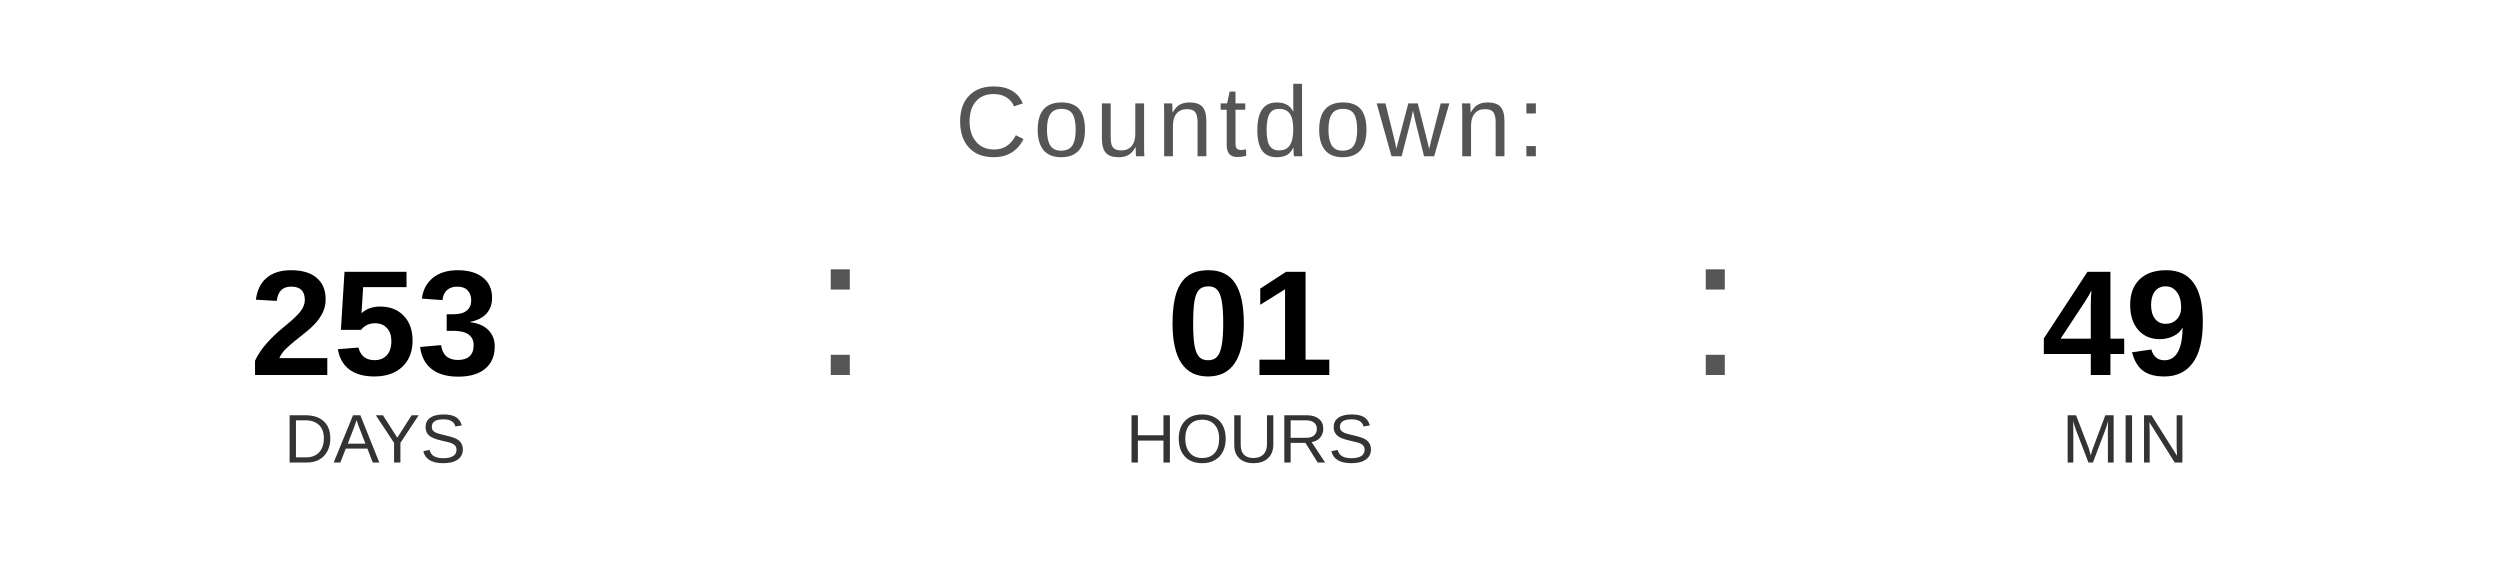
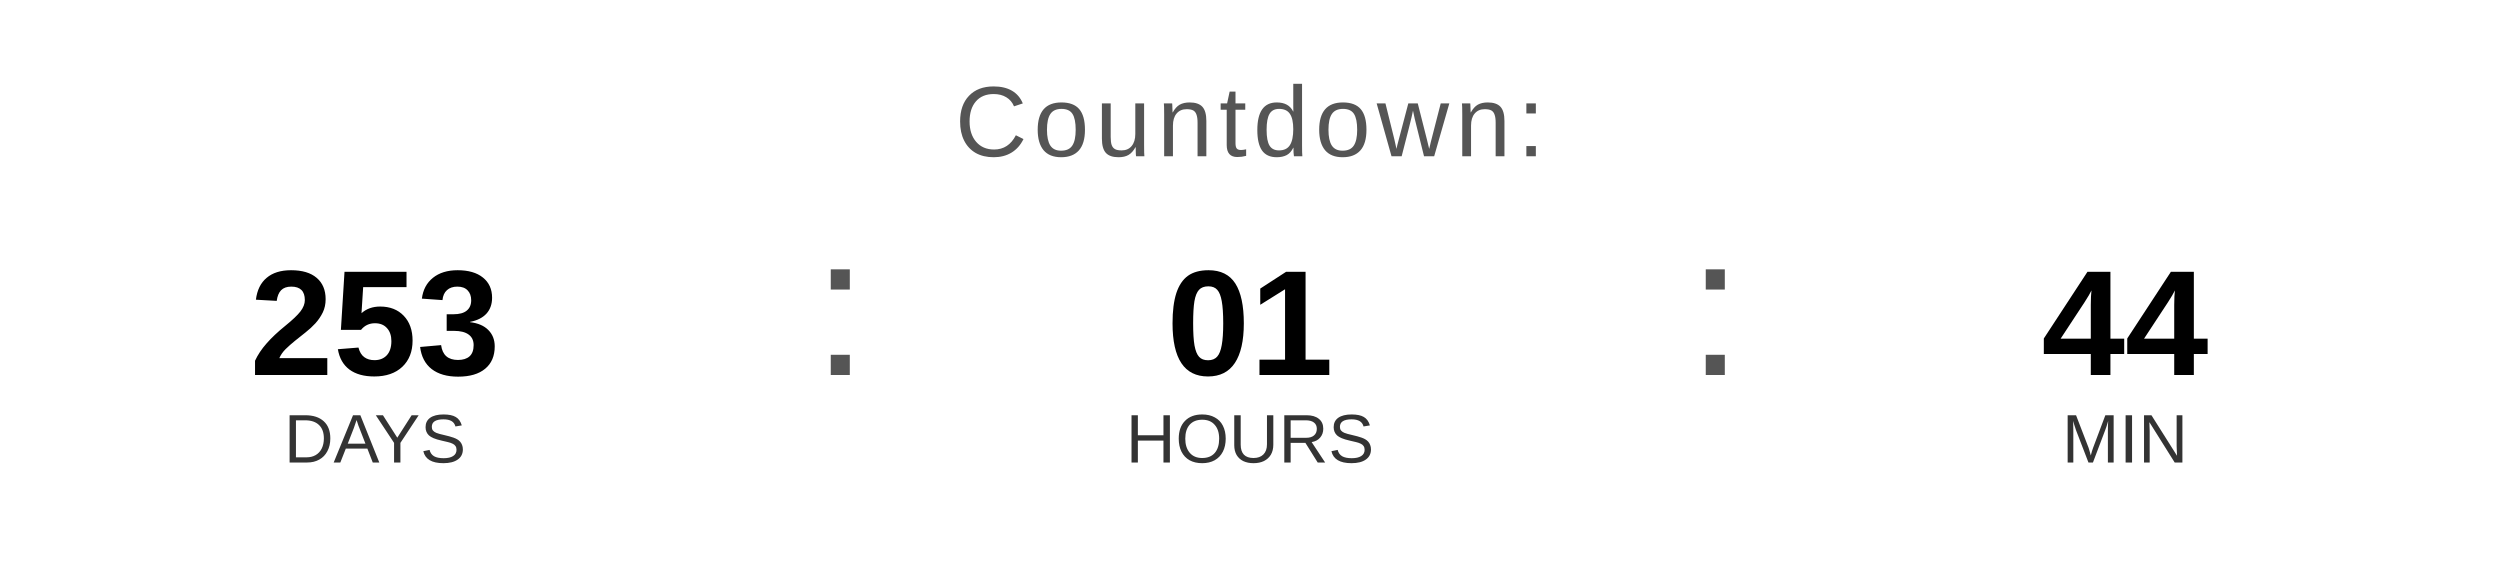
<svg xmlns="http://www.w3.org/2000/svg" width="400" height="90" viewBox="0 0 400 90">
  <text x="200" y="25" font-family="Arial, Helvetica, sans-serif" font-size="16" fill="#555555" text-anchor="middle" letter-spacing="1">
    Countdown:
  </text>
  <text x="60" y="60" font-family="Arial, Helvetica, sans-serif" font-size="24" font-weight="bold" fill="#000000" text-anchor="middle">253</text>
  <text x="60" y="74" font-family="Arial, Helvetica, sans-serif" font-size="11" fill="#333333" text-anchor="middle">DAYS</text>
  <text x="130" y="60" font-family="Arial, sans-serif" font-size="32" fill="#555555">:</text>
  <text x="200" y="60" font-family="Arial, Helvetica, sans-serif" font-size="24" font-weight="bold" fill="#000000" text-anchor="middle">01</text>
  <text x="200" y="74" font-family="Arial, Helvetica, sans-serif" font-size="11" fill="#333333" text-anchor="middle">HOURS</text>
  <text x="270" y="60" font-family="Arial, sans-serif" font-size="32" fill="#555555">:</text>
-   <text x="340" y="60" font-family="Arial, Helvetica, sans-serif" font-size="24" font-weight="bold" fill="#000000" text-anchor="middle">49</text>
+   <text x="340" y="60" font-family="Arial, Helvetica, sans-serif" font-size="24" font-weight="bold" fill="#000000" text-anchor="middle">44</text>
  <text x="340" y="74" font-family="Arial, Helvetica, sans-serif" font-size="11" fill="#333333" text-anchor="middle">MIN</text>
</svg>
